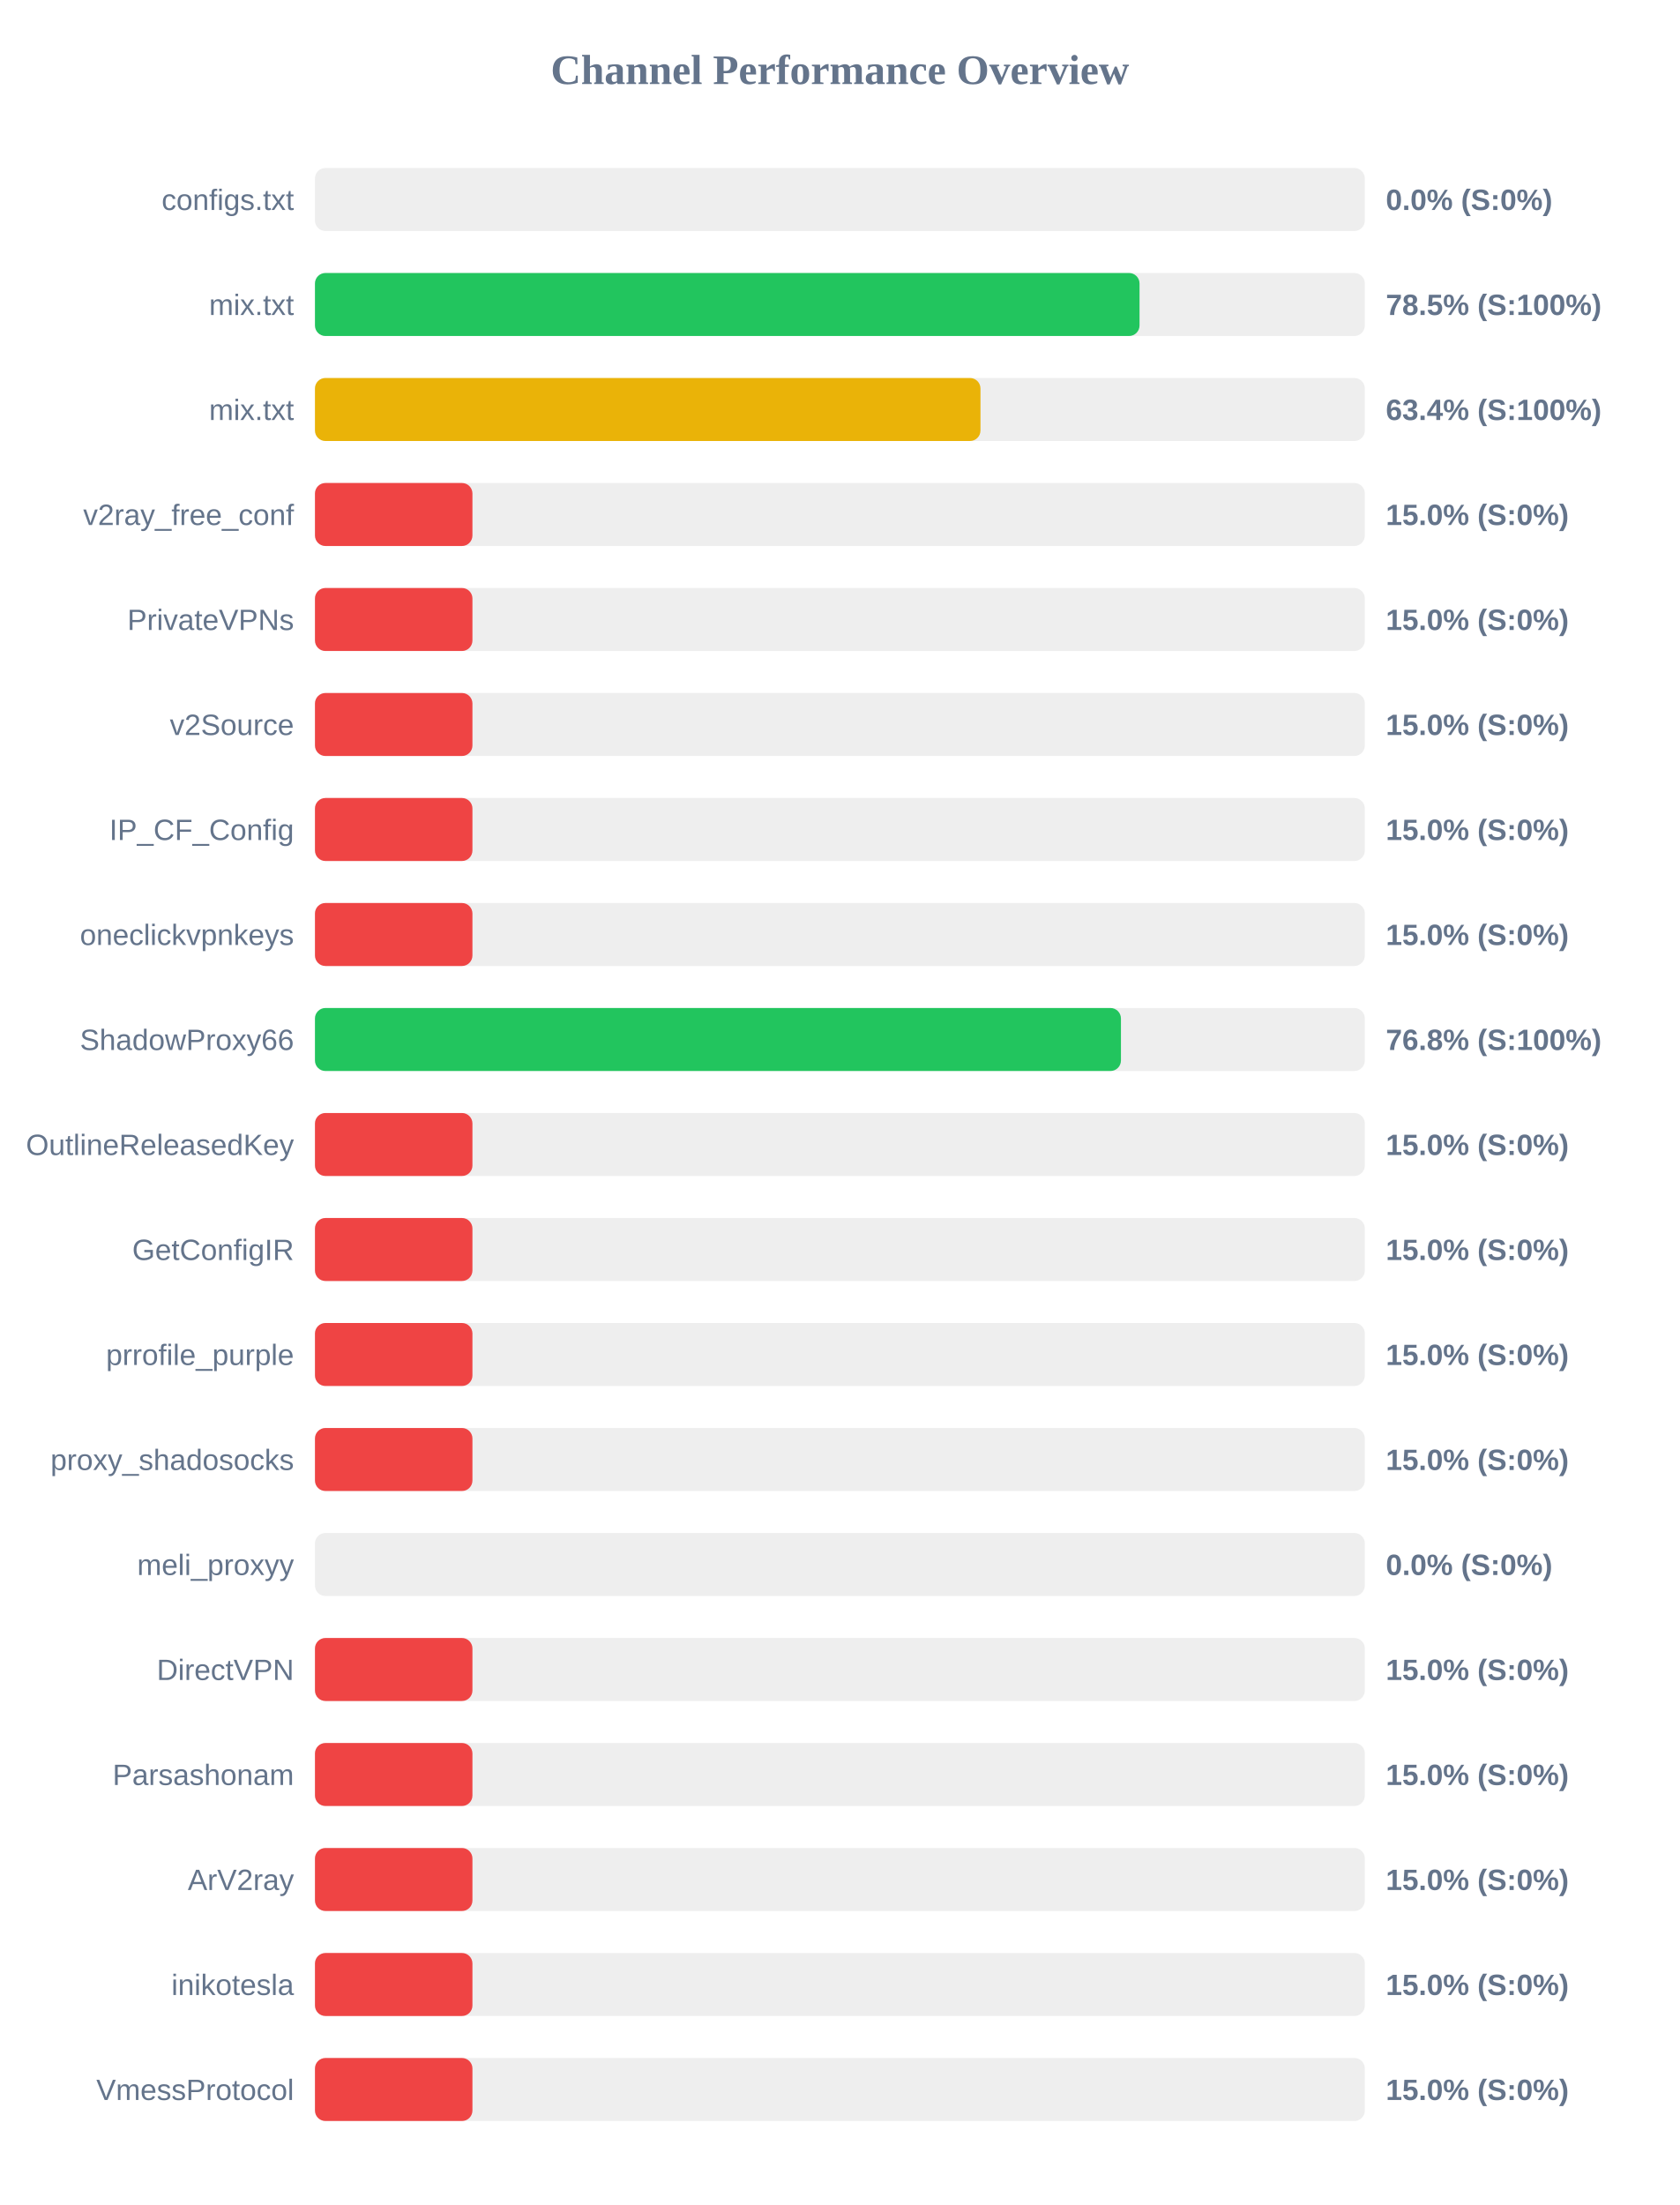
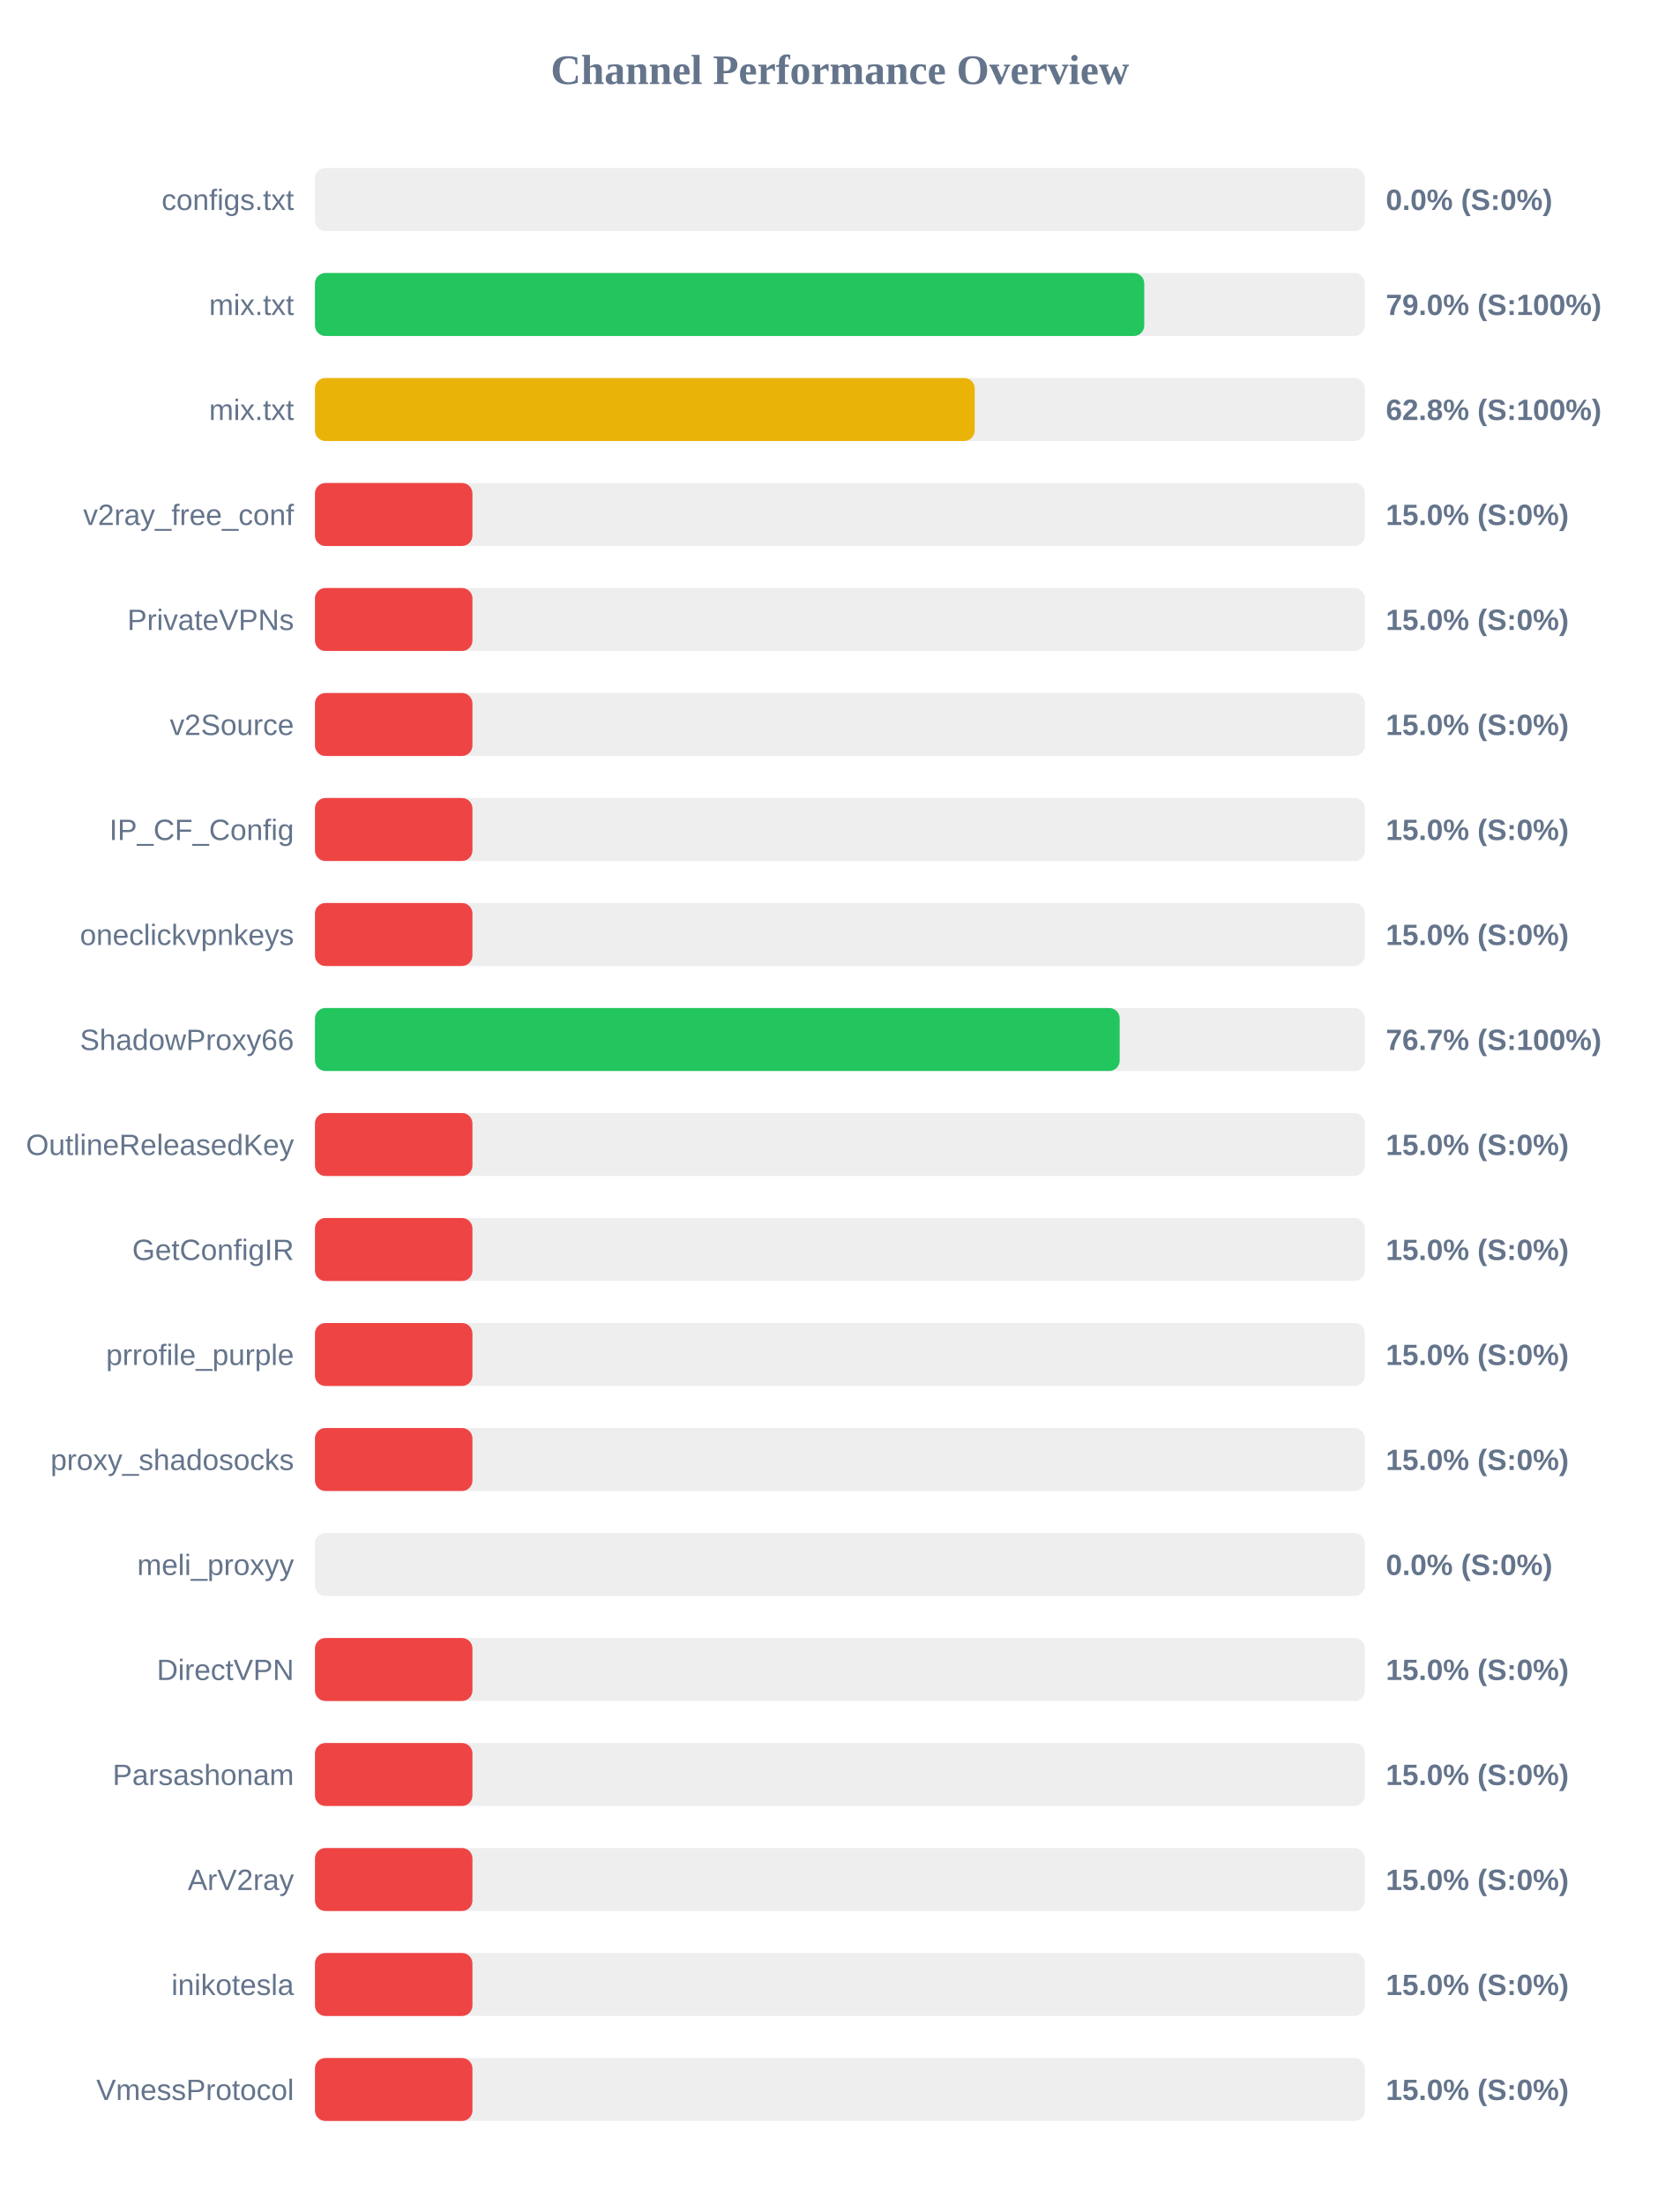
<svg xmlns="http://www.w3.org/2000/svg" width="800" height="1050" version="1.1">
  <style>
        .row { font: 14px Arial; fill: #64748b; }
        .score { font: bold 14px Arial; fill: #64748b; }
    </style>
  <text x="400" y="40" text-anchor="middle" font-size="20px" font-weight="bold" fill="#64748b">Channel Performance Overview</text>
  <rect x="150" y="80" width="500" height="30" fill="#eee" rx="5" />
  <rect x="150" y="80" width="0.0" height="30" fill="#ef4444" rx="5" />
  <text x="140" y="100" text-anchor="end" class="row">configs.txt</text>
  <text x="660" y="100" text-anchor="start" class="score">0.0% (S:0%)</text>
  <rect x="150" y="130" width="500" height="30" fill="#eee" rx="5" />
-   <rect x="150" y="130" width="392.7" height="30" fill="#22c55e" rx="5" />
+   <rect x="150" y="130" width="394.95" height="30" fill="#22c55e" rx="5" />
  <text x="140" y="150" text-anchor="end" class="row">mix.txt</text>
-   <text x="660" y="150" text-anchor="start" class="score">78.5% (S:100%)</text>
+   <text x="660" y="150" text-anchor="start" class="score">79.0% (S:100%)</text>
  <rect x="150" y="180" width="500" height="30" fill="#eee" rx="5" />
-   <rect x="150" y="180" width="316.95" height="30" fill="#eab308" rx="5" />
+   <rect x="150" y="180" width="314.2" height="30" fill="#eab308" rx="5" />
  <text x="140" y="200" text-anchor="end" class="row">mix.txt</text>
-   <text x="660" y="200" text-anchor="start" class="score">63.4% (S:100%)</text>
+   <text x="660" y="200" text-anchor="start" class="score">62.8% (S:100%)</text>
  <rect x="150" y="230" width="500" height="30" fill="#eee" rx="5" />
  <rect x="150" y="230" width="75.0" height="30" fill="#ef4444" rx="5" />
  <text x="140" y="250" text-anchor="end" class="row">v2ray_free_conf</text>
  <text x="660" y="250" text-anchor="start" class="score">15.0% (S:0%)</text>
  <rect x="150" y="280" width="500" height="30" fill="#eee" rx="5" />
  <rect x="150" y="280" width="75.0" height="30" fill="#ef4444" rx="5" />
  <text x="140" y="300" text-anchor="end" class="row">PrivateVPNs</text>
  <text x="660" y="300" text-anchor="start" class="score">15.0% (S:0%)</text>
  <rect x="150" y="330" width="500" height="30" fill="#eee" rx="5" />
  <rect x="150" y="330" width="75.0" height="30" fill="#ef4444" rx="5" />
  <text x="140" y="350" text-anchor="end" class="row">v2Source</text>
  <text x="660" y="350" text-anchor="start" class="score">15.0% (S:0%)</text>
  <rect x="150" y="380" width="500" height="30" fill="#eee" rx="5" />
  <rect x="150" y="380" width="75.0" height="30" fill="#ef4444" rx="5" />
  <text x="140" y="400" text-anchor="end" class="row">IP_CF_Config</text>
  <text x="660" y="400" text-anchor="start" class="score">15.0% (S:0%)</text>
  <rect x="150" y="430" width="500" height="30" fill="#eee" rx="5" />
  <rect x="150" y="430" width="75.0" height="30" fill="#ef4444" rx="5" />
  <text x="140" y="450" text-anchor="end" class="row">oneclickvpnkeys</text>
  <text x="660" y="450" text-anchor="start" class="score">15.0% (S:0%)</text>
  <rect x="150" y="480" width="500" height="30" fill="#eee" rx="5" />
-   <rect x="150" y="480" width="383.85" height="30" fill="#22c55e" rx="5" />
+   <rect x="150" y="480" width="383.25" height="30" fill="#22c55e" rx="5" />
  <text x="140" y="500" text-anchor="end" class="row">ShadowProxy66</text>
-   <text x="660" y="500" text-anchor="start" class="score">76.8% (S:100%)</text>
+   <text x="660" y="500" text-anchor="start" class="score">76.7% (S:100%)</text>
  <rect x="150" y="530" width="500" height="30" fill="#eee" rx="5" />
  <rect x="150" y="530" width="75.0" height="30" fill="#ef4444" rx="5" />
  <text x="140" y="550" text-anchor="end" class="row">OutlineReleasedKey</text>
  <text x="660" y="550" text-anchor="start" class="score">15.0% (S:0%)</text>
  <rect x="150" y="580" width="500" height="30" fill="#eee" rx="5" />
  <rect x="150" y="580" width="75.0" height="30" fill="#ef4444" rx="5" />
  <text x="140" y="600" text-anchor="end" class="row">GetConfigIR</text>
  <text x="660" y="600" text-anchor="start" class="score">15.0% (S:0%)</text>
  <rect x="150" y="630" width="500" height="30" fill="#eee" rx="5" />
  <rect x="150" y="630" width="75.0" height="30" fill="#ef4444" rx="5" />
  <text x="140" y="650" text-anchor="end" class="row">prrofile_purple</text>
  <text x="660" y="650" text-anchor="start" class="score">15.0% (S:0%)</text>
  <rect x="150" y="680" width="500" height="30" fill="#eee" rx="5" />
  <rect x="150" y="680" width="75.0" height="30" fill="#ef4444" rx="5" />
  <text x="140" y="700" text-anchor="end" class="row">proxy_shadosocks</text>
  <text x="660" y="700" text-anchor="start" class="score">15.0% (S:0%)</text>
  <rect x="150" y="730" width="500" height="30" fill="#eee" rx="5" />
  <rect x="150" y="730" width="0.0" height="30" fill="#ef4444" rx="5" />
  <text x="140" y="750" text-anchor="end" class="row">meli_proxyy</text>
  <text x="660" y="750" text-anchor="start" class="score">0.0% (S:0%)</text>
  <rect x="150" y="780" width="500" height="30" fill="#eee" rx="5" />
  <rect x="150" y="780" width="75.0" height="30" fill="#ef4444" rx="5" />
  <text x="140" y="800" text-anchor="end" class="row">DirectVPN</text>
  <text x="660" y="800" text-anchor="start" class="score">15.0% (S:0%)</text>
  <rect x="150" y="830" width="500" height="30" fill="#eee" rx="5" />
  <rect x="150" y="830" width="75.0" height="30" fill="#ef4444" rx="5" />
  <text x="140" y="850" text-anchor="end" class="row">Parsashonam</text>
  <text x="660" y="850" text-anchor="start" class="score">15.0% (S:0%)</text>
  <rect x="150" y="880" width="500" height="30" fill="#eee" rx="5" />
  <rect x="150" y="880" width="75.0" height="30" fill="#ef4444" rx="5" />
  <text x="140" y="900" text-anchor="end" class="row">ArV2ray</text>
  <text x="660" y="900" text-anchor="start" class="score">15.0% (S:0%)</text>
  <rect x="150" y="930" width="500" height="30" fill="#eee" rx="5" />
  <rect x="150" y="930" width="75.0" height="30" fill="#ef4444" rx="5" />
  <text x="140" y="950" text-anchor="end" class="row">inikotesla</text>
  <text x="660" y="950" text-anchor="start" class="score">15.0% (S:0%)</text>
  <rect x="150" y="980" width="500" height="30" fill="#eee" rx="5" />
  <rect x="150" y="980" width="75.0" height="30" fill="#ef4444" rx="5" />
  <text x="140" y="1000" text-anchor="end" class="row">VmessProtocol</text>
  <text x="660" y="1000" text-anchor="start" class="score">15.0% (S:0%)</text>
</svg>
